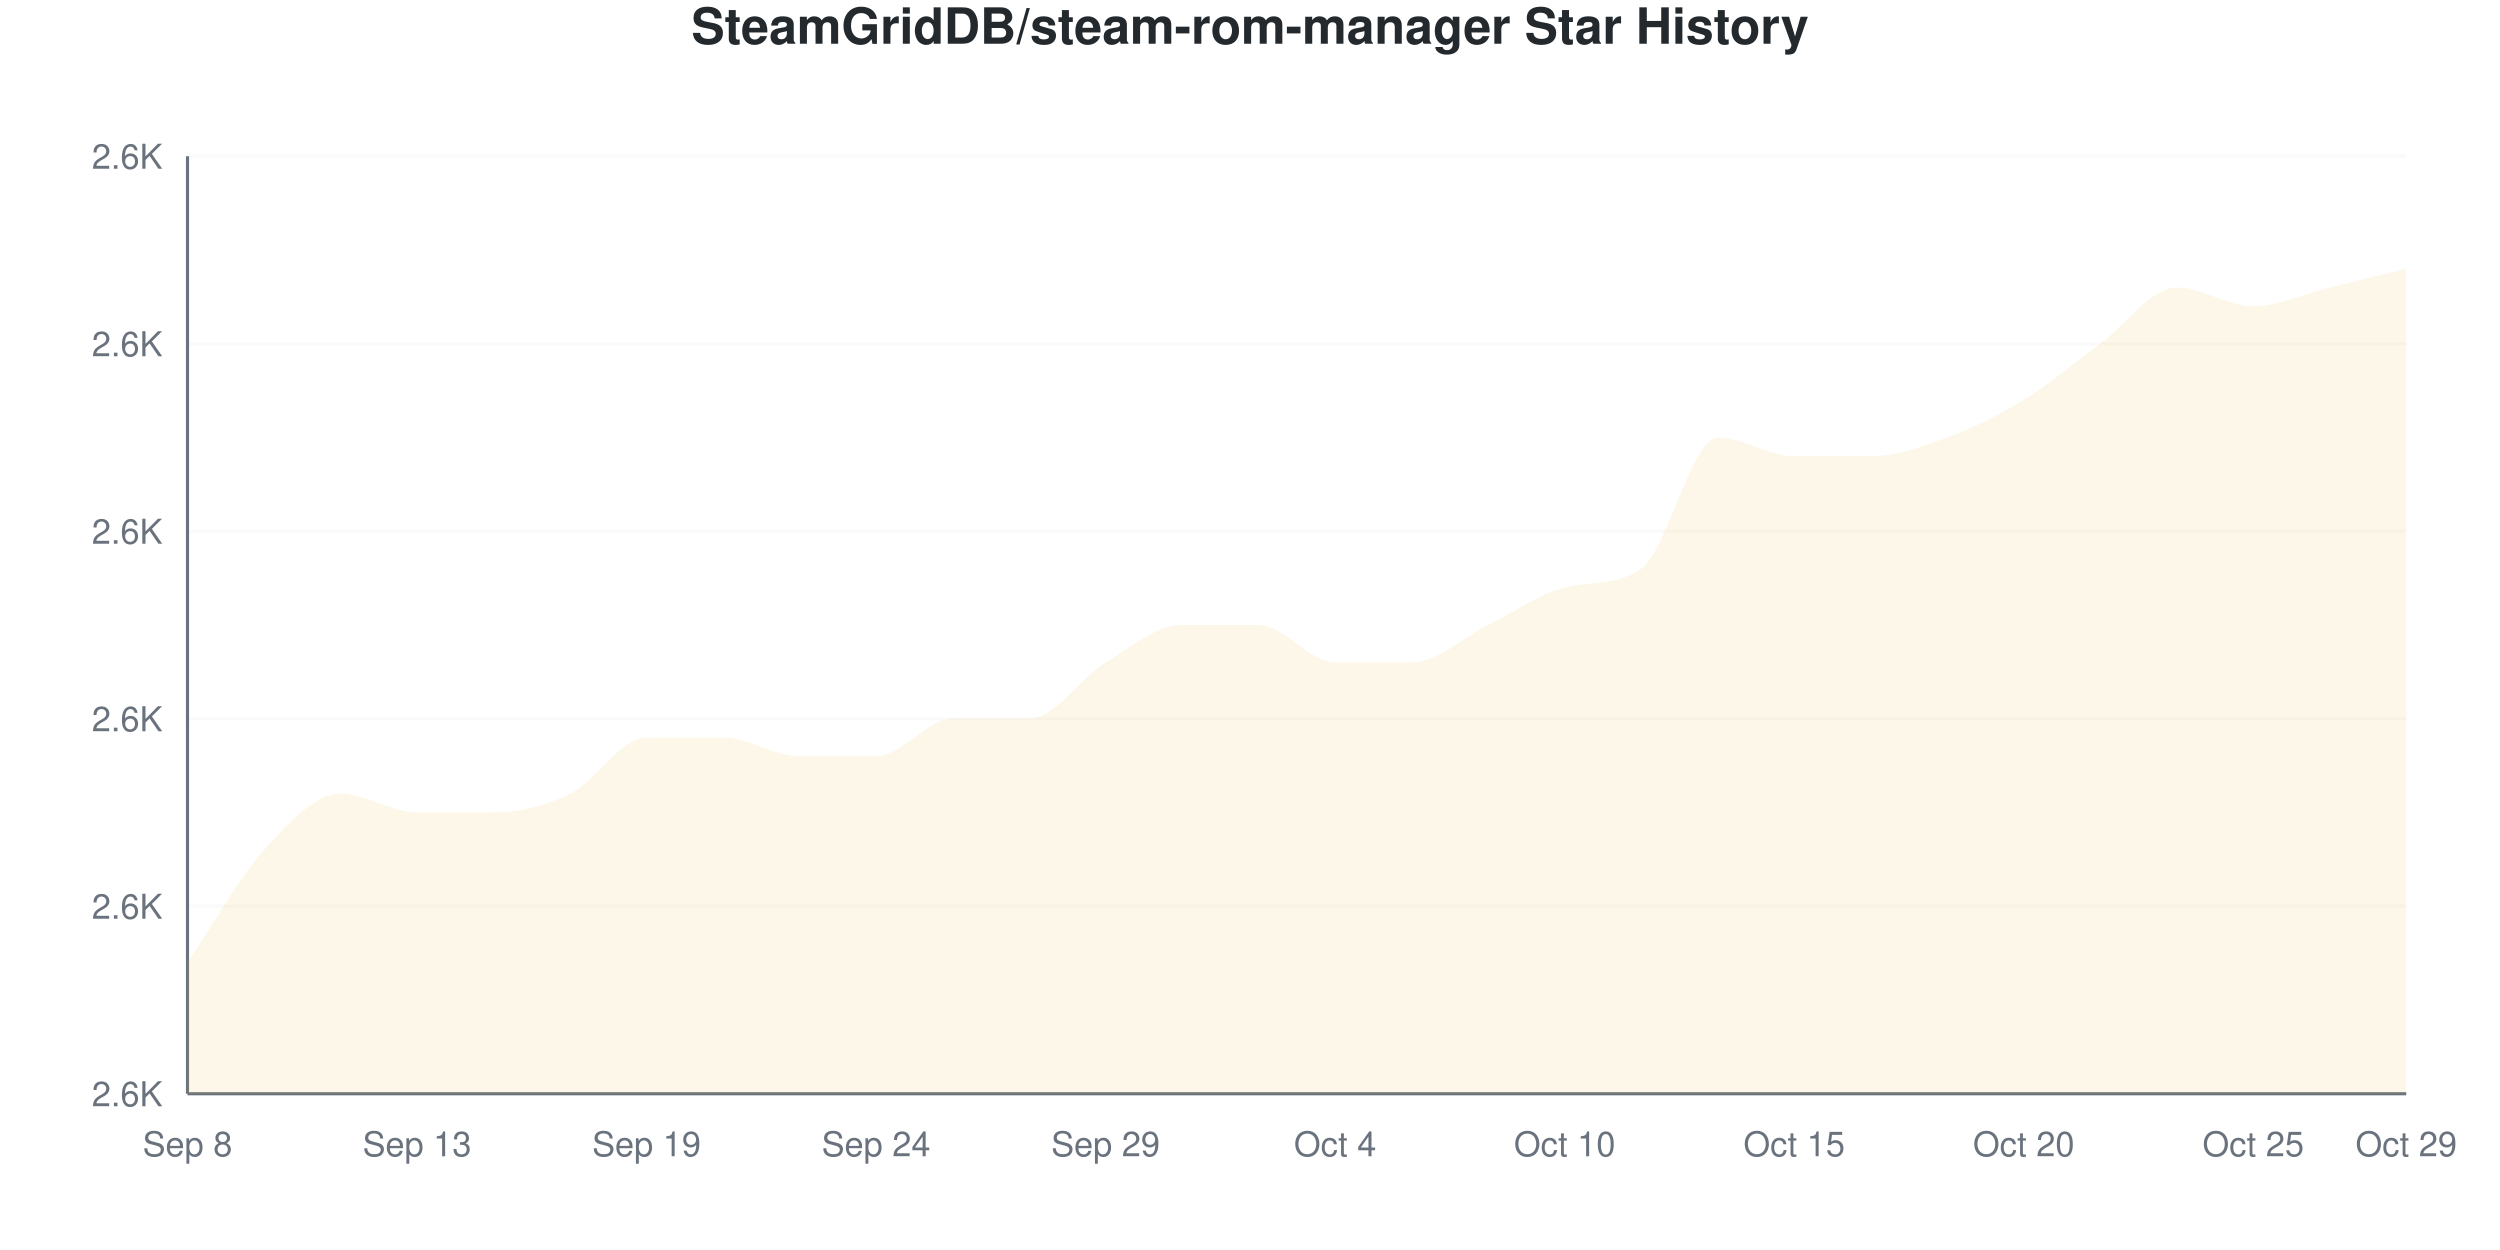
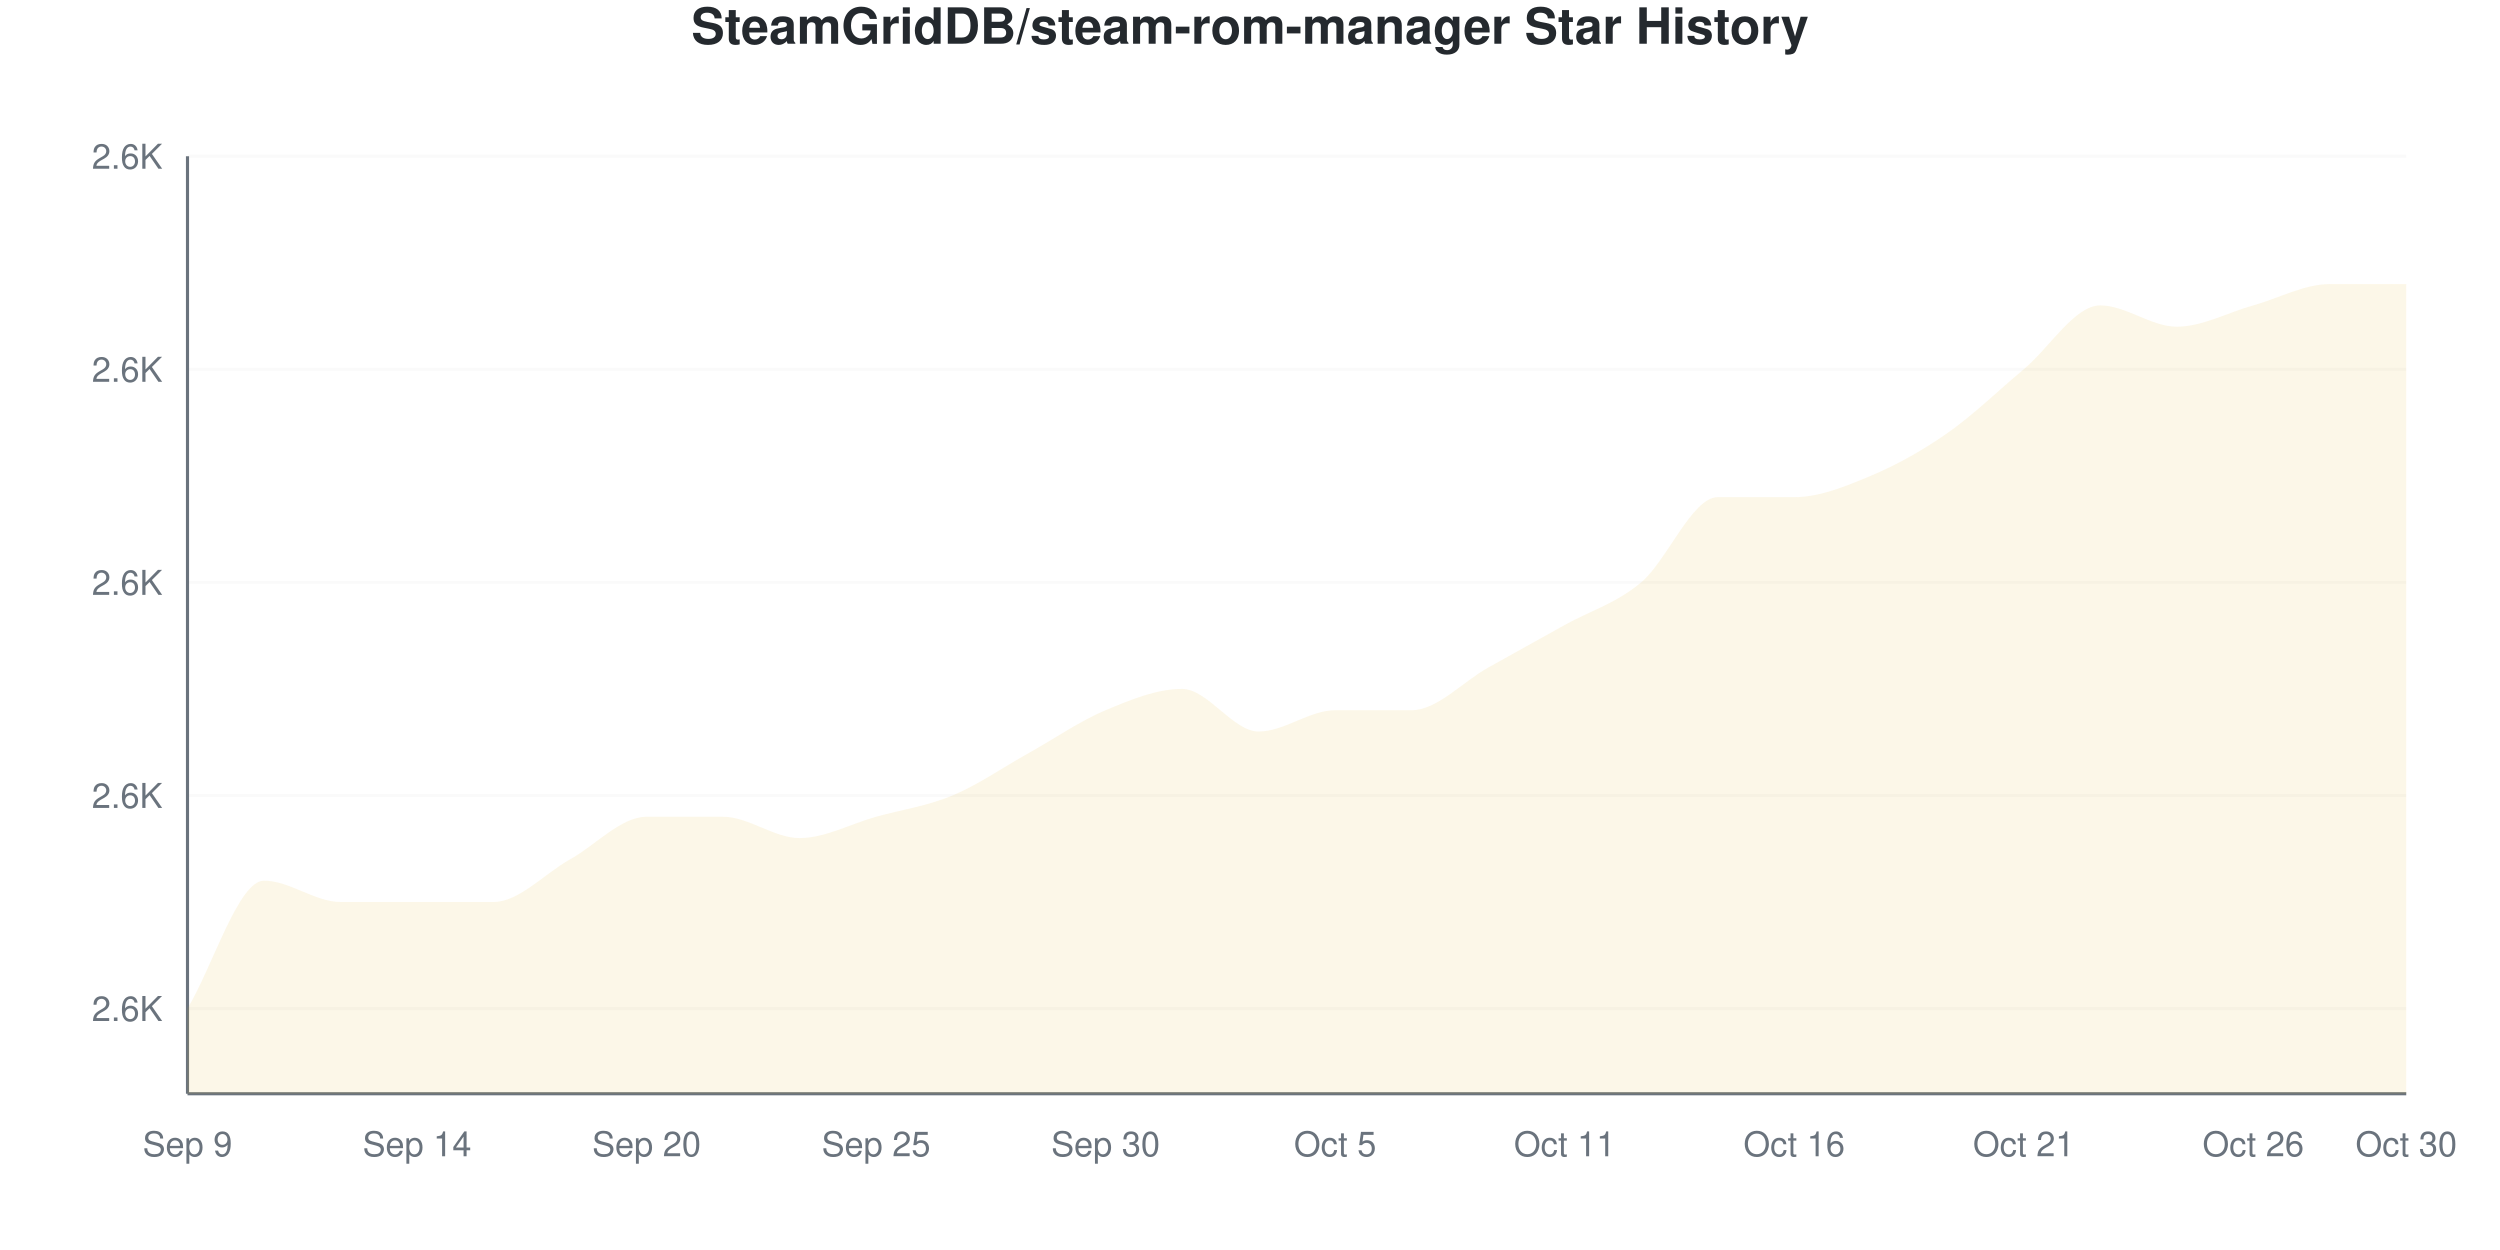
<svg xmlns="http://www.w3.org/2000/svg" viewBox="0 0 800 400" width="800" height="400">
  <style>
    @keyframes drawLine {
      to { stroke-dashoffset: 0; }
    }
    @keyframes fadeInPoint {
      from { opacity: 0; }
      to { opacity: 1; }
    }
    .data-line-0 {
-       stroke-dasharray: 1272;
-       stroke-dashoffset: 1272;
+       stroke-dasharray: 1243;
+       stroke-dashoffset: 1243;
      animation: drawLine 2s ease-out forwards;
    }
    .data-point {
      opacity: 0;
      animation: fadeInPoint 0.5s ease-out forwards;
    }
    .chart-bg { fill: #fff; }
    .chart-text { fill: #24292e; }
    .chart-muted { fill: #6a737d; }
    .chart-grid { stroke: #eee; }
    .chart-axis { stroke: #6a737d; }
    @media (prefers-color-scheme: dark) {
      .chart-bg { fill: #0d1117; }
      .chart-text { fill: #e6edf3; }
      .chart-muted { fill: #8b949e; }
      .chart-grid { stroke: #21262d; }
      .chart-axis { stroke: #8b949e; }
    }
  </style>
  <rect width="800" height="400" class="chart-bg" />
  <text x="400" y="14" text-anchor="middle" class="chart-text" font-size="16" font-weight="bold" font-family="-apple-system, BlinkMacSystemFont, 'Segoe UI', Helvetica, Arial, sans-serif">SteamGridDB/steam-rom-manager Star History</text>
  <g class="grid">
-     <line x1="60" y1="350" x2="770" y2="350" class="chart-grid" stroke-opacity="0.3" />
-     <text x="52" y="354" text-anchor="end" class="chart-muted" font-size="11" font-family="-apple-system, BlinkMacSystemFont, 'Segoe UI', Helvetica, Arial, sans-serif">2.6K</text>
-     <line x1="60" y1="290" x2="770" y2="290" class="chart-grid" stroke-opacity="0.3" />
-     <text x="52" y="294" text-anchor="end" class="chart-muted" font-size="11" font-family="-apple-system, BlinkMacSystemFont, 'Segoe UI', Helvetica, Arial, sans-serif">2.6K</text>
-     <line x1="60" y1="230" x2="770" y2="230" class="chart-grid" stroke-opacity="0.3" />
-     <text x="52" y="234" text-anchor="end" class="chart-muted" font-size="11" font-family="-apple-system, BlinkMacSystemFont, 'Segoe UI', Helvetica, Arial, sans-serif">2.6K</text>
-     <line x1="60" y1="170" x2="770" y2="170" class="chart-grid" stroke-opacity="0.3" />
-     <text x="52" y="174" text-anchor="end" class="chart-muted" font-size="11" font-family="-apple-system, BlinkMacSystemFont, 'Segoe UI', Helvetica, Arial, sans-serif">2.6K</text>
-     <line x1="60" y1="110" x2="770" y2="110" class="chart-grid" stroke-opacity="0.3" />
-     <text x="52" y="114" text-anchor="end" class="chart-muted" font-size="11" font-family="-apple-system, BlinkMacSystemFont, 'Segoe UI', Helvetica, Arial, sans-serif">2.6K</text>
+     <line x1="60" y1="322.727" x2="770" y2="322.727" class="chart-grid" stroke-opacity="0.3" />
+     <text x="52" y="326.727" text-anchor="end" class="chart-muted" font-size="11" font-family="-apple-system, BlinkMacSystemFont, 'Segoe UI', Helvetica, Arial, sans-serif">2.6K</text>
+     <line x1="60" y1="254.545" x2="770" y2="254.545" class="chart-grid" stroke-opacity="0.3" />
+     <text x="52" y="258.545" text-anchor="end" class="chart-muted" font-size="11" font-family="-apple-system, BlinkMacSystemFont, 'Segoe UI', Helvetica, Arial, sans-serif">2.6K</text>
+     <line x1="60" y1="186.364" x2="770" y2="186.364" class="chart-grid" stroke-opacity="0.3" />
+     <text x="52" y="190.364" text-anchor="end" class="chart-muted" font-size="11" font-family="-apple-system, BlinkMacSystemFont, 'Segoe UI', Helvetica, Arial, sans-serif">2.6K</text>
+     <line x1="60" y1="118.182" x2="770" y2="118.182" class="chart-grid" stroke-opacity="0.3" />
+     <text x="52" y="122.182" text-anchor="end" class="chart-muted" font-size="11" font-family="-apple-system, BlinkMacSystemFont, 'Segoe UI', Helvetica, Arial, sans-serif">2.6K</text>
    <line x1="60" y1="50" x2="770" y2="50" class="chart-grid" stroke-opacity="0.3" />
    <text x="52" y="54" text-anchor="end" class="chart-muted" font-size="11" font-family="-apple-system, BlinkMacSystemFont, 'Segoe UI', Helvetica, Arial, sans-serif">2.6K</text>
  </g>
  <g class="milestones">
    
  </g>
  <g class="x-axis">
-     <text x="60" y="370" text-anchor="middle" class="chart-muted" font-size="11" font-family="-apple-system, BlinkMacSystemFont, 'Segoe UI', Helvetica, Arial, sans-serif">Sep 8</text>
-     <text x="133.448" y="370" text-anchor="middle" class="chart-muted" font-size="11" font-family="-apple-system, BlinkMacSystemFont, 'Segoe UI', Helvetica, Arial, sans-serif">Sep 13</text>
-     <text x="206.897" y="370" text-anchor="middle" class="chart-muted" font-size="11" font-family="-apple-system, BlinkMacSystemFont, 'Segoe UI', Helvetica, Arial, sans-serif">Sep 19</text>
-     <text x="280.345" y="370" text-anchor="middle" class="chart-muted" font-size="11" font-family="-apple-system, BlinkMacSystemFont, 'Segoe UI', Helvetica, Arial, sans-serif">Sep 24</text>
-     <text x="353.793" y="370" text-anchor="middle" class="chart-muted" font-size="11" font-family="-apple-system, BlinkMacSystemFont, 'Segoe UI', Helvetica, Arial, sans-serif">Sep 29</text>
-     <text x="427.241" y="370" text-anchor="middle" class="chart-muted" font-size="11" font-family="-apple-system, BlinkMacSystemFont, 'Segoe UI', Helvetica, Arial, sans-serif">Oct 4</text>
-     <text x="500.69" y="370" text-anchor="middle" class="chart-muted" font-size="11" font-family="-apple-system, BlinkMacSystemFont, 'Segoe UI', Helvetica, Arial, sans-serif">Oct 10</text>
-     <text x="574.138" y="370" text-anchor="middle" class="chart-muted" font-size="11" font-family="-apple-system, BlinkMacSystemFont, 'Segoe UI', Helvetica, Arial, sans-serif">Oct 15</text>
-     <text x="647.586" y="370" text-anchor="middle" class="chart-muted" font-size="11" font-family="-apple-system, BlinkMacSystemFont, 'Segoe UI', Helvetica, Arial, sans-serif">Oct 20</text>
-     <text x="721.034" y="370" text-anchor="middle" class="chart-muted" font-size="11" font-family="-apple-system, BlinkMacSystemFont, 'Segoe UI', Helvetica, Arial, sans-serif">Oct 25</text>
-     <text x="770" y="370" text-anchor="middle" class="chart-muted" font-size="11" font-family="-apple-system, BlinkMacSystemFont, 'Segoe UI', Helvetica, Arial, sans-serif">Oct 29</text>
+     <text x="60" y="370" text-anchor="middle" class="chart-muted" font-size="11" font-family="-apple-system, BlinkMacSystemFont, 'Segoe UI', Helvetica, Arial, sans-serif">Sep 9</text>
+     <text x="133.448" y="370" text-anchor="middle" class="chart-muted" font-size="11" font-family="-apple-system, BlinkMacSystemFont, 'Segoe UI', Helvetica, Arial, sans-serif">Sep 14</text>
+     <text x="206.897" y="370" text-anchor="middle" class="chart-muted" font-size="11" font-family="-apple-system, BlinkMacSystemFont, 'Segoe UI', Helvetica, Arial, sans-serif">Sep 20</text>
+     <text x="280.345" y="370" text-anchor="middle" class="chart-muted" font-size="11" font-family="-apple-system, BlinkMacSystemFont, 'Segoe UI', Helvetica, Arial, sans-serif">Sep 25</text>
+     <text x="353.793" y="370" text-anchor="middle" class="chart-muted" font-size="11" font-family="-apple-system, BlinkMacSystemFont, 'Segoe UI', Helvetica, Arial, sans-serif">Sep 30</text>
+     <text x="427.241" y="370" text-anchor="middle" class="chart-muted" font-size="11" font-family="-apple-system, BlinkMacSystemFont, 'Segoe UI', Helvetica, Arial, sans-serif">Oct 5</text>
+     <text x="500.69" y="370" text-anchor="middle" class="chart-muted" font-size="11" font-family="-apple-system, BlinkMacSystemFont, 'Segoe UI', Helvetica, Arial, sans-serif">Oct 11</text>
+     <text x="574.138" y="370" text-anchor="middle" class="chart-muted" font-size="11" font-family="-apple-system, BlinkMacSystemFont, 'Segoe UI', Helvetica, Arial, sans-serif">Oct 16</text>
+     <text x="647.586" y="370" text-anchor="middle" class="chart-muted" font-size="11" font-family="-apple-system, BlinkMacSystemFont, 'Segoe UI', Helvetica, Arial, sans-serif">Oct 21</text>
+     <text x="721.034" y="370" text-anchor="middle" class="chart-muted" font-size="11" font-family="-apple-system, BlinkMacSystemFont, 'Segoe UI', Helvetica, Arial, sans-serif">Oct 26</text>
+     <text x="770" y="370" text-anchor="middle" class="chart-muted" font-size="11" font-family="-apple-system, BlinkMacSystemFont, 'Segoe UI', Helvetica, Arial, sans-serif">Oct 30</text>
  </g>
  <line x1="60" y1="50" x2="60" y2="350" class="chart-axis" stroke-width="1" />
  <line x1="60" y1="350" x2="770" y2="350" class="chart-axis" stroke-width="1" />
-   <path d="M60,350 L60,308 C68.161,296 76.322,281 84.483,272 C92.644,263 100.805,254 108.966,254 C117.126,254 125.287,260 133.448,260 C141.609,260 149.77,260 157.931,260 C166.092,260 174.253,258 182.414,254 C190.575,250 198.736,236 206.897,236 C215.057,236 223.218,236 231.379,236 C239.54,236 247.701,242 255.862,242 C264.023,242 272.184,242 280.345,242 C288.506,242 296.667,230 304.828,230 C312.989,230 321.149,230 329.31,230 C337.471,230 345.632,217 353.793,212 C361.954,207 370.115,200 378.276,200 C386.437,200 394.598,200 402.759,200 C410.92,200 419.08,212 427.241,212 C435.402,212 443.563,212 451.724,212 C459.885,212 468.046,204 476.207,200 C484.368,196 492.529,190.107 500.69,188 C508.851,185.893 517.011,187.618 525.172,182 C533.333,176.382 541.494,140 549.655,140 C557.816,140 565.977,146 574.138,146 C582.299,146 590.46,146 598.621,146 C606.782,146 614.943,143 623.103,140 C631.264,137 639.425,133 647.586,128 C655.747,123 663.908,116 672.069,110 C680.23,104 688.391,92 696.552,92 C704.713,92 712.874,98 721.034,98 C729.195,98 737.356,94 745.517,92 C753.678,90 761.839,88 770,86 L770,350 L60,350 Z" fill="#dfb317" fill-opacity="0.1" />
-   <path d="M60,350 L60,308 C68.161,296 76.322,281 84.483,272 C92.644,263 100.805,254 108.966,254 C117.126,254 125.287,260 133.448,260 C141.609,260 149.77,260 157.931,260 C166.092,260 174.253,258 182.414,254 C190.575,250 198.736,236 206.897,236 C215.057,236 223.218,236 231.379,236 C239.54,236 247.701,242 255.862,242 C264.023,242 272.184,242 280.345,242 C288.506,242 296.667,230 304.828,230 C312.989,230 321.149,230 329.31,230 C337.471,230 345.632,217 353.793,212 C361.954,207 370.115,200 378.276,200 C386.437,200 394.598,200 402.759,200 C410.92,200 419.08,212 427.241,212 C435.402,212 443.563,212 451.724,212 C459.885,212 468.046,204 476.207,200 C484.368,196 492.529,190.107 500.69,188 C508.851,185.893 517.011,187.618 525.172,182 C533.333,176.382 541.494,140 549.655,140 C557.816,140 565.977,146 574.138,146 C582.299,146 590.46,146 598.621,146 C606.782,146 614.943,143 623.103,140 C631.264,137 639.425,133 647.586,128 C655.747,123 663.908,116 672.069,110 C680.23,104 688.391,92 696.552,92 C704.713,92 712.874,98 721.034,98 C729.195,98 737.356,94 745.517,92 C753.678,90 761.839,88 770,86" fill="none" stroke="#dfb317" stroke-width="2.5" class="data-line-0" />
+   <path d="M60,350 L60,322.727 C68.161,309.091 76.322,281.818 84.483,281.818 C92.644,281.818 100.805,288.636 108.966,288.636 C117.126,288.636 125.287,288.636 133.448,288.636 C141.609,288.636 149.77,288.636 157.931,288.636 C166.092,288.636 174.253,279.545 182.414,275 C190.575,270.455 198.736,261.364 206.897,261.364 C215.057,261.364 223.218,261.364 231.379,261.364 C239.54,261.364 247.701,268.182 255.862,268.182 C264.023,268.182 272.184,263.636 280.345,261.364 C288.506,259.091 296.667,257.955 304.828,254.545 C312.989,251.136 321.149,245.455 329.31,240.909 C337.471,236.364 345.632,230.682 353.793,227.273 C361.954,223.864 370.115,220.455 378.276,220.455 C386.437,220.455 394.598,234.091 402.759,234.091 C410.92,234.091 419.08,227.273 427.241,227.273 C435.402,227.273 443.563,227.273 451.724,227.273 C459.885,227.273 468.046,218.182 476.207,213.636 C484.368,209.091 492.529,204.545 500.69,200 C508.851,195.455 517.011,193.182 525.172,186.364 C533.333,179.545 541.494,159.091 549.655,159.091 C557.816,159.091 565.977,159.091 574.138,159.091 C582.299,159.091 590.46,155.682 598.621,152.273 C606.782,148.864 614.943,144.318 623.103,138.636 C631.264,132.955 639.425,125 647.586,118.182 C655.747,111.364 663.908,97.727 672.069,97.727 C680.23,97.727 688.391,104.545 696.552,104.545 C704.713,104.545 712.874,100 721.034,97.727 C729.195,95.455 737.356,90.909 745.517,90.909 C753.678,90.909 761.839,90.909 770,90.909 L770,350 L60,350 Z" fill="#dfb317" fill-opacity="0.1" />
+   <path d="M60,350 L60,322.727 C68.161,309.091 76.322,281.818 84.483,281.818 C92.644,281.818 100.805,288.636 108.966,288.636 C117.126,288.636 125.287,288.636 133.448,288.636 C141.609,288.636 149.77,288.636 157.931,288.636 C166.092,288.636 174.253,279.545 182.414,275 C190.575,270.455 198.736,261.364 206.897,261.364 C215.057,261.364 223.218,261.364 231.379,261.364 C239.54,261.364 247.701,268.182 255.862,268.182 C264.023,268.182 272.184,263.636 280.345,261.364 C288.506,259.091 296.667,257.955 304.828,254.545 C312.989,251.136 321.149,245.455 329.31,240.909 C337.471,236.364 345.632,230.682 353.793,227.273 C361.954,223.864 370.115,220.455 378.276,220.455 C386.437,220.455 394.598,234.091 402.759,234.091 C410.92,234.091 419.08,227.273 427.241,227.273 C435.402,227.273 443.563,227.273 451.724,227.273 C459.885,227.273 468.046,218.182 476.207,213.636 C484.368,209.091 492.529,204.545 500.69,200 C508.851,195.455 517.011,193.182 525.172,186.364 C533.333,179.545 541.494,159.091 549.655,159.091 C557.816,159.091 565.977,159.091 574.138,159.091 C582.299,159.091 590.46,155.682 598.621,152.273 C606.782,148.864 614.943,144.318 623.103,138.636 C631.264,132.955 639.425,125 647.586,118.182 C655.747,111.364 663.908,97.727 672.069,97.727 C680.23,97.727 688.391,104.545 696.552,104.545 C704.713,104.545 712.874,100 721.034,97.727 C729.195,95.455 737.356,90.909 745.517,90.909 C753.678,90.909 761.839,90.909 770,90.909" fill="none" stroke="#dfb317" stroke-width="2.5" class="data-line-0" />
  <g class="points">
-     <circle cx="60" cy="308" r="4" fill="#dfb317" class="data-point" style="animation-delay: 1.50s" />
-     <circle cx="84.483" cy="272" r="4" fill="#dfb317" class="data-point" style="animation-delay: 1.55s" />
-     <circle cx="108.966" cy="254" r="4" fill="#dfb317" class="data-point" style="animation-delay: 1.60s" />
-     <circle cx="133.448" cy="260" r="4" fill="#dfb317" class="data-point" style="animation-delay: 1.65s" />
-     <circle cx="157.931" cy="260" r="4" fill="#dfb317" class="data-point" style="animation-delay: 1.70s" />
-     <circle cx="182.414" cy="254" r="4" fill="#dfb317" class="data-point" style="animation-delay: 1.75s" />
-     <circle cx="206.897" cy="236" r="4" fill="#dfb317" class="data-point" style="animation-delay: 1.80s" />
-     <circle cx="231.379" cy="236" r="4" fill="#dfb317" class="data-point" style="animation-delay: 1.85s" />
-     <circle cx="255.862" cy="242" r="4" fill="#dfb317" class="data-point" style="animation-delay: 1.90s" />
-     <circle cx="280.345" cy="242" r="4" fill="#dfb317" class="data-point" style="animation-delay: 1.95s" />
-     <circle cx="304.828" cy="230" r="4" fill="#dfb317" class="data-point" style="animation-delay: 2.00s" />
-     <circle cx="329.31" cy="230" r="4" fill="#dfb317" class="data-point" style="animation-delay: 2.05s" />
-     <circle cx="353.793" cy="212" r="4" fill="#dfb317" class="data-point" style="animation-delay: 2.10s" />
-     <circle cx="378.276" cy="200" r="4" fill="#dfb317" class="data-point" style="animation-delay: 2.15s" />
-     <circle cx="402.759" cy="200" r="4" fill="#dfb317" class="data-point" style="animation-delay: 2.20s" />
-     <circle cx="427.241" cy="212" r="4" fill="#dfb317" class="data-point" style="animation-delay: 2.25s" />
-     <circle cx="451.724" cy="212" r="4" fill="#dfb317" class="data-point" style="animation-delay: 2.30s" />
-     <circle cx="476.207" cy="200" r="4" fill="#dfb317" class="data-point" style="animation-delay: 2.35s" />
-     <circle cx="500.69" cy="188" r="4" fill="#dfb317" class="data-point" style="animation-delay: 2.40s" />
-     <circle cx="525.172" cy="182" r="4" fill="#dfb317" class="data-point" style="animation-delay: 2.45s" />
-     <circle cx="549.655" cy="140" r="4" fill="#dfb317" class="data-point" style="animation-delay: 2.50s" />
-     <circle cx="574.138" cy="146" r="4" fill="#dfb317" class="data-point" style="animation-delay: 2.55s" />
-     <circle cx="598.621" cy="146" r="4" fill="#dfb317" class="data-point" style="animation-delay: 2.60s" />
-     <circle cx="623.103" cy="140" r="4" fill="#dfb317" class="data-point" style="animation-delay: 2.65s" />
-     <circle cx="647.586" cy="128" r="4" fill="#dfb317" class="data-point" style="animation-delay: 2.70s" />
-     <circle cx="672.069" cy="110" r="4" fill="#dfb317" class="data-point" style="animation-delay: 2.75s" />
-     <circle cx="696.552" cy="92" r="4" fill="#dfb317" class="data-point" style="animation-delay: 2.80s" />
-     <circle cx="721.034" cy="98" r="4" fill="#dfb317" class="data-point" style="animation-delay: 2.85s" />
-     <circle cx="745.517" cy="92" r="4" fill="#dfb317" class="data-point" style="animation-delay: 2.90s" />
-     <circle cx="770" cy="86" r="4" fill="#dfb317" class="data-point" style="animation-delay: 2.95s" />
+     <circle cx="60" cy="322.727" r="4" fill="#dfb317" class="data-point" style="animation-delay: 1.50s" />
+     <circle cx="84.483" cy="281.818" r="4" fill="#dfb317" class="data-point" style="animation-delay: 1.55s" />
+     <circle cx="108.966" cy="288.636" r="4" fill="#dfb317" class="data-point" style="animation-delay: 1.60s" />
+     <circle cx="133.448" cy="288.636" r="4" fill="#dfb317" class="data-point" style="animation-delay: 1.65s" />
+     <circle cx="157.931" cy="288.636" r="4" fill="#dfb317" class="data-point" style="animation-delay: 1.70s" />
+     <circle cx="182.414" cy="275" r="4" fill="#dfb317" class="data-point" style="animation-delay: 1.75s" />
+     <circle cx="206.897" cy="261.364" r="4" fill="#dfb317" class="data-point" style="animation-delay: 1.80s" />
+     <circle cx="231.379" cy="261.364" r="4" fill="#dfb317" class="data-point" style="animation-delay: 1.85s" />
+     <circle cx="255.862" cy="268.182" r="4" fill="#dfb317" class="data-point" style="animation-delay: 1.90s" />
+     <circle cx="280.345" cy="261.364" r="4" fill="#dfb317" class="data-point" style="animation-delay: 1.95s" />
+     <circle cx="304.828" cy="254.545" r="4" fill="#dfb317" class="data-point" style="animation-delay: 2.00s" />
+     <circle cx="329.31" cy="240.909" r="4" fill="#dfb317" class="data-point" style="animation-delay: 2.05s" />
+     <circle cx="353.793" cy="227.273" r="4" fill="#dfb317" class="data-point" style="animation-delay: 2.10s" />
+     <circle cx="378.276" cy="220.455" r="4" fill="#dfb317" class="data-point" style="animation-delay: 2.15s" />
+     <circle cx="402.759" cy="234.091" r="4" fill="#dfb317" class="data-point" style="animation-delay: 2.20s" />
+     <circle cx="427.241" cy="227.273" r="4" fill="#dfb317" class="data-point" style="animation-delay: 2.25s" />
+     <circle cx="451.724" cy="227.273" r="4" fill="#dfb317" class="data-point" style="animation-delay: 2.30s" />
+     <circle cx="476.207" cy="213.636" r="4" fill="#dfb317" class="data-point" style="animation-delay: 2.35s" />
+     <circle cx="500.69" cy="200" r="4" fill="#dfb317" class="data-point" style="animation-delay: 2.40s" />
+     <circle cx="525.172" cy="186.364" r="4" fill="#dfb317" class="data-point" style="animation-delay: 2.45s" />
+     <circle cx="549.655" cy="159.091" r="4" fill="#dfb317" class="data-point" style="animation-delay: 2.50s" />
+     <circle cx="574.138" cy="159.091" r="4" fill="#dfb317" class="data-point" style="animation-delay: 2.55s" />
+     <circle cx="598.621" cy="152.273" r="4" fill="#dfb317" class="data-point" style="animation-delay: 2.60s" />
+     <circle cx="623.103" cy="138.636" r="4" fill="#dfb317" class="data-point" style="animation-delay: 2.65s" />
+     <circle cx="647.586" cy="118.182" r="4" fill="#dfb317" class="data-point" style="animation-delay: 2.70s" />
+     <circle cx="672.069" cy="97.727" r="4" fill="#dfb317" class="data-point" style="animation-delay: 2.75s" />
+     <circle cx="696.552" cy="104.545" r="4" fill="#dfb317" class="data-point" style="animation-delay: 2.80s" />
+     <circle cx="721.034" cy="97.727" r="4" fill="#dfb317" class="data-point" style="animation-delay: 2.85s" />
+     <circle cx="745.517" cy="90.909" r="4" fill="#dfb317" class="data-point" style="animation-delay: 2.90s" />
+     <circle cx="770" cy="90.909" r="4" fill="#dfb317" class="data-point" style="animation-delay: 2.95s" />
  </g>
</svg>
